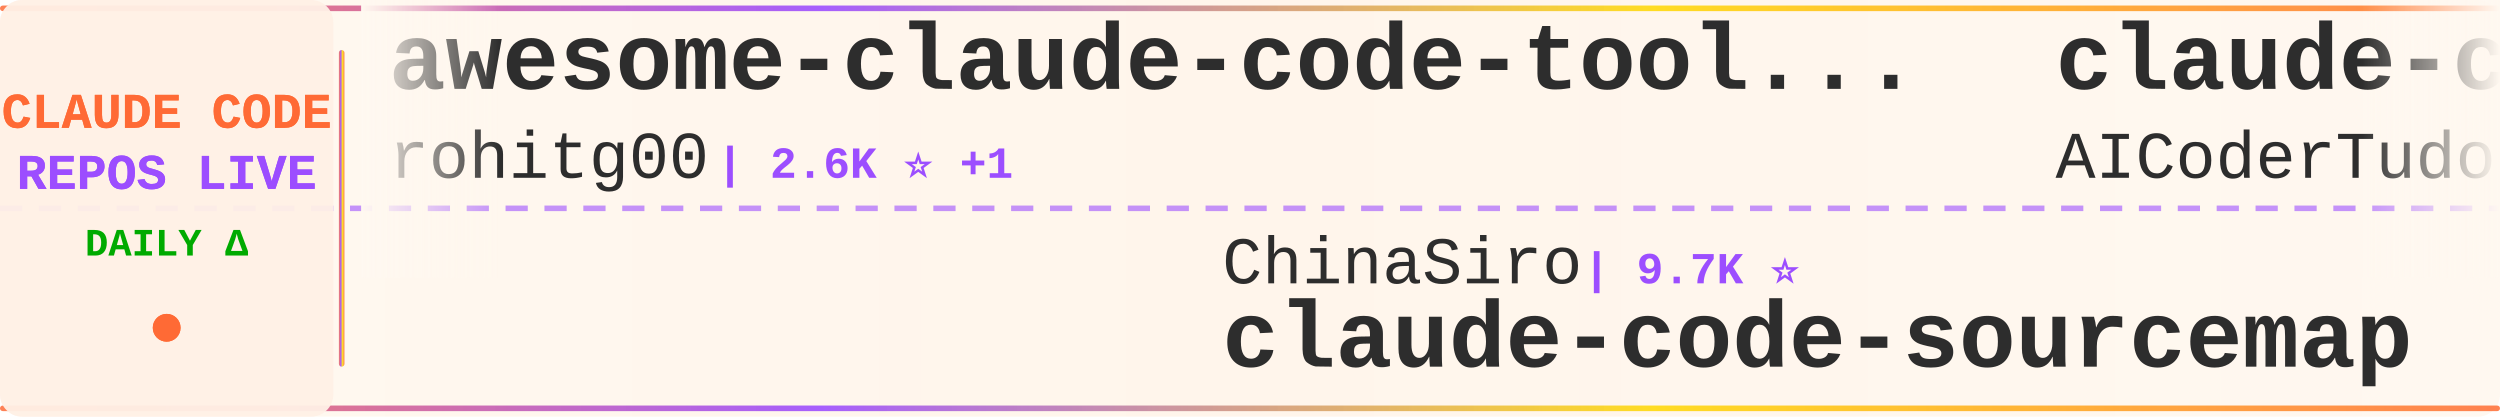
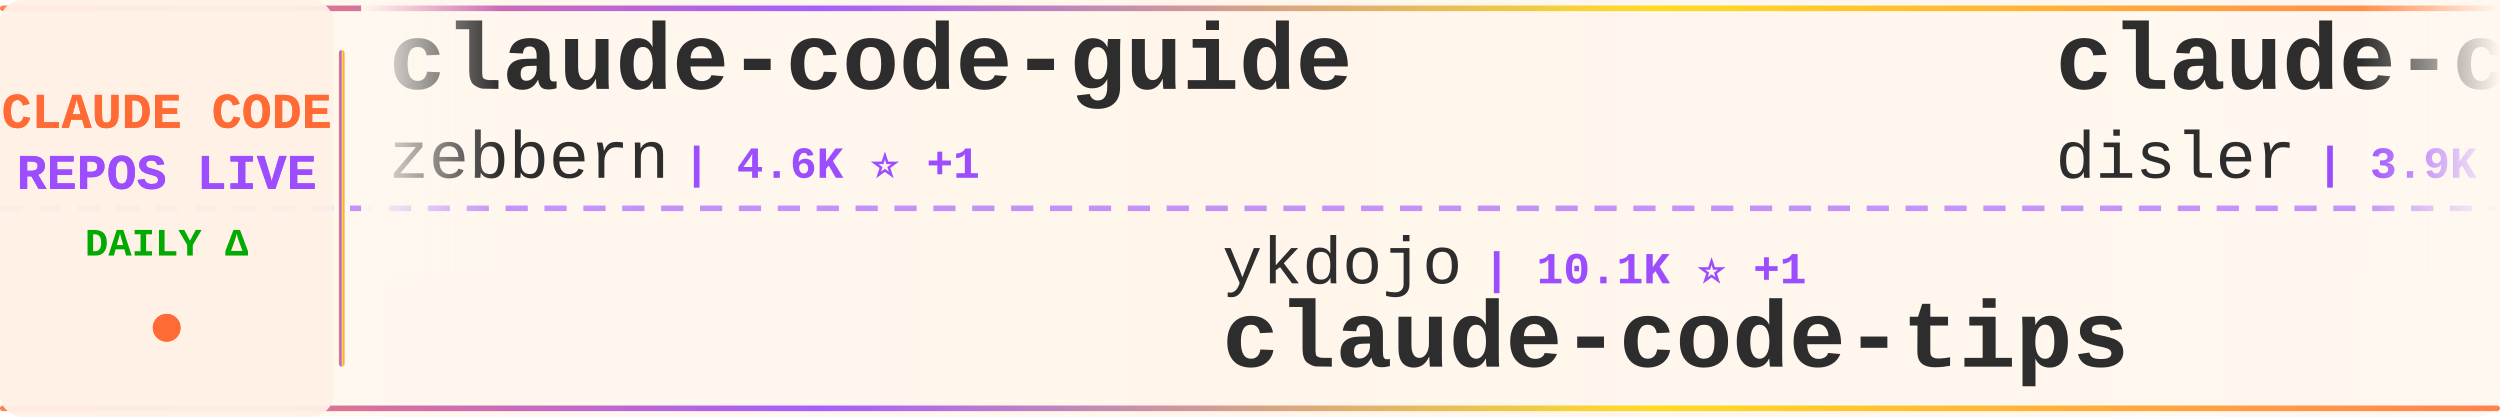
<svg xmlns="http://www.w3.org/2000/svg" width="900" height="150">
  <defs>
    <linearGradient id="tickerBg" x1="0%" y1="0%" x2="100%" y2="0%">
      <stop offset="0%" style="stop-color:#fff8f0;stop-opacity:0.98" />
      <stop offset="50%" style="stop-color:#fff5eb;stop-opacity:1" />
      <stop offset="100%" style="stop-color:#fff8f0;stop-opacity:0.98" />
    </linearGradient>
    <linearGradient id="borderGrad" x1="0%" y1="0%" x2="100%" y2="0%">
      <stop offset="0%" style="stop-color:#FF6B35;stop-opacity:0.85">
        <animate attributeName="stop-opacity" values="0.85;1;0.85" dur="2s" repeatCount="indefinite" />
      </stop>
      <stop offset="33%" style="stop-color:#9C4EFF;stop-opacity:0.9">
        <animate attributeName="stop-opacity" values="0.9;1;0.9" dur="2.2s" repeatCount="indefinite" />
      </stop>
      <stop offset="66%" style="stop-color:#FFD700;stop-opacity:0.85">
        <animate attributeName="stop-opacity" values="0.85;1;0.85" dur="1.8s" repeatCount="indefinite" />
      </stop>
      <stop offset="100%" style="stop-color:#FF6B35;stop-opacity:0.85">
        <animate attributeName="stop-opacity" values="0.85;1;0.85" dur="2s" repeatCount="indefinite" />
      </stop>
    </linearGradient>
    <filter id="textGlow">
      <feGaussianBlur stdDeviation="0.15" result="coloredBlur" />
      <feMerge>
        <feMergeNode in="coloredBlur" />
        <feMergeNode in="SourceGraphic" />
      </feMerge>
    </filter>
    <filter id="metricGlow">
      <feGaussianBlur stdDeviation="0.2" result="coloredBlur" />
      <feMerge>
        <feMergeNode in="coloredBlur" />
        <feMergeNode in="SourceGraphic" />
      </feMerge>
    </filter>
    <linearGradient id="leftFade" x1="0%" y1="0%" x2="100%" y2="0%">
      <stop offset="0%" style="stop-color:#fff8f0;stop-opacity:1" />
      <stop offset="100%" style="stop-color:#fff8f0;stop-opacity:0" />
    </linearGradient>
    <linearGradient id="rightFade" x1="0%" y1="0%" x2="100%" y2="0%">
      <stop offset="0%" style="stop-color:#fff8f0;stop-opacity:0" />
      <stop offset="100%" style="stop-color:#fff8f0;stop-opacity:1" />
    </linearGradient>
  </defs>
  <rect width="900" height="150" fill="url(#tickerBg)" rx="8" />
  <rect x="0" y="2" width="900" height="2" fill="url(#borderGrad)" rx="1" />
  <rect x="0" y="146" width="900" height="2" fill="url(#borderGrad)" rx="1" />
  <line x1="0" y1="75" x2="900" y2="75" stroke="#9C4EFF" stroke-width="2" stroke-dasharray="8 6" opacity="0.6" />
  <rect x="0" y="0" width="120" height="150" fill="#fff0e6" opacity="0.95" rx="8" />
  <text x="60" y="46" font-family="'Courier New', monospace" font-size="18" font-weight="bold" fill="#FF6B35" text-anchor="middle" filter="url(#textGlow)">
    CLAUDE CODE
  </text>
  <text x="60" y="68" font-family="'Courier New', monospace" font-size="18" font-weight="bold" fill="#9C4EFF" text-anchor="middle" filter="url(#textGlow)">
    REPOS LIVE
  </text>
  <text x="60" y="92" font-family="'Courier New', monospace" font-size="14" font-weight="bold" fill="#00aa00" text-anchor="middle">
    DAILY Δ
  </text>
  <circle cx="60" cy="118" r="5" fill="#FF6B35" filter="url(#metricGlow)">
    <animate attributeName="r" values="4;6;4" dur="1.5s" repeatCount="indefinite" />
    <animate attributeName="opacity" values="0.6;1;0.6" dur="1.5s" repeatCount="indefinite" />
  </circle>
  <rect x="122" y="18" width="2" height="114" fill="url(#borderGrad)" rx="1" />
  <clipPath id="tickerClip">
    <rect x="130" y="0" width="770" height="150" />
  </clipPath>
  <g clip-path="url(#tickerClip)">
    <g id="tickerItems">
      <animateTransform attributeName="transform" attributeType="XML" type="translate" from="0 0" to="-3000 0" dur="54s" repeatCount="indefinite" />
      <g transform="translate(0, 0)">
-         <text x="140" y="32" font-family="'Courier New', monospace" font-size="34" font-weight="bold" fill="#2d2d2d">awesome-claude-code-tool...</text>
-         <text x="140" y="64" font-family="'Courier New', monospace" font-size="24" font-weight="normal" fill="#2d2d2d" opacity="1.0">rohitg00</text>
-         <text x="258" y="64" font-family="'Courier New', monospace" font-size="16" font-weight="bold" fill="#9C4EFF"> | 2.6K ⭐ +1</text>
+         <text x="140" y="32" font-family="'Courier New', monospace" font-size="34" font-weight="bold" fill="#2d2d2d">claude-code-guide</text>
+         <text x="140" y="64" font-family="'Courier New', monospace" font-size="24" font-weight="normal" fill="#2d2d2d" opacity="1.0">zebbern</text>
+         <text x="246" y="64" font-family="'Courier New', monospace" font-size="16" font-weight="bold" fill="#9C4EFF"> | 4.6K ⭐ +1</text>
      </g>
      <g transform="translate(300, 0)">
-         <text x="140" y="102" font-family="'Courier New', monospace" font-size="24" font-weight="normal" fill="#2d2d2d" opacity="1.0">ChinaSiro</text>
-         <text x="270" y="102" font-family="'Courier New', monospace" font-size="16" font-weight="bold" fill="#9C4EFF"> | 9.7K ⭐</text>
-         <text x="140" y="132" font-family="'Courier New', monospace" font-size="34" font-weight="bold" fill="#2d2d2d">claude-code-sourcemap</text>
+         <text x="140" y="102" font-family="'Courier New', monospace" font-size="24" font-weight="normal" fill="#2d2d2d" opacity="1.0">ykdojo</text>
+         <text x="234" y="102" font-family="'Courier New', monospace" font-size="16" font-weight="bold" fill="#9C4EFF"> | 10.1K ⭐ +1</text>
+         <text x="140" y="132" font-family="'Courier New', monospace" font-size="34" font-weight="bold" fill="#2d2d2d">claude-code-tips</text>
      </g>
      <g transform="translate(600, 0)">
-         <text x="140" y="32" font-family="'Courier New', monospace" font-size="34" font-weight="bold" fill="#2d2d2d">claude-code-tudou</text>
-         <text x="140" y="64" font-family="'Courier New', monospace" font-size="24" font-weight="normal" fill="#2d2d2d" opacity="1.0">AICoderTudou</text>
-         <text x="306" y="64" font-family="'Courier New', monospace" font-size="16" font-weight="bold" fill="#9C4EFF"> | 494 ⭐</text>
+         <text x="140" y="32" font-family="'Courier New', monospace" font-size="34" font-weight="bold" fill="#2d2d2d">claude-code-hooks-master...</text>
+         <text x="140" y="64" font-family="'Courier New', monospace" font-size="24" font-weight="normal" fill="#2d2d2d" opacity="1.0">disler</text>
+         <text x="234" y="64" font-family="'Courier New', monospace" font-size="16" font-weight="bold" fill="#9C4EFF"> | 3.9K ⭐</text>
      </g>
      <g transform="translate(900, 0)">
-         <text x="140" y="102" font-family="'Courier New', monospace" font-size="24" font-weight="normal" fill="#2d2d2d" opacity="1.0">frankbria</text>
-         <text x="270" y="102" font-family="'Courier New', monospace" font-size="16" font-weight="bold" fill="#9C4EFF"> | 9.6K ⭐</text>
-         <text x="140" y="132" font-family="'Courier New', monospace" font-size="34" font-weight="bold" fill="#2d2d2d">ralph-claude-code</text>
+         <text x="140" y="102" font-family="'Courier New', monospace" font-size="24" font-weight="normal" fill="#2d2d2d" opacity="1.0">guanshan</text>
+         <text x="258" y="102" font-family="'Courier New', monospace" font-size="16" font-weight="bold" fill="#9C4EFF"> | 61 ⭐</text>
+         <text x="140" y="132" font-family="'Courier New', monospace" font-size="34" font-weight="bold" fill="#2d2d2d">ClaudeCode</text>
      </g>
      <g transform="translate(1200, 0)">
-         <text x="140" y="32" font-family="'Courier New', monospace" font-size="34" font-weight="bold" fill="#2d2d2d">awesome-claude-code</text>
-         <text x="140" y="64" font-family="'Courier New', monospace" font-size="24" font-weight="normal" fill="#2d2d2d" opacity="1.0">jqueryscript</text>
-         <text x="306" y="64" font-family="'Courier New', monospace" font-size="16" font-weight="bold" fill="#9C4EFF"> | 517 ⭐</text>
+         <text x="140" y="32" font-family="'Courier New', monospace" font-size="34" font-weight="bold" fill="#2d2d2d">claude-code-source</text>
+         <text x="140" y="64" font-family="'Courier New', monospace" font-size="24" font-weight="normal" fill="#2d2d2d" opacity="1.0">hangsman</text>
+         <text x="258" y="64" font-family="'Courier New', monospace" font-size="16" font-weight="bold" fill="#9C4EFF"> | 795 ⭐</text>
      </g>
      <g transform="translate(1500, 0)">
-         <text x="140" y="102" font-family="'Courier New', monospace" font-size="24" font-weight="normal" fill="#2d2d2d" opacity="1.0">nicedreamzapp</text>
-         <text x="318" y="102" font-family="'Courier New', monospace" font-size="16" font-weight="bold" fill="#9C4EFF"> | 3.3K ⭐</text>
-         <text x="140" y="132" font-family="'Courier New', monospace" font-size="34" font-weight="bold" fill="#2d2d2d">claude-code-local</text>
+         <text x="140" y="102" font-family="'Courier New', monospace" font-size="24" font-weight="normal" fill="#2d2d2d" opacity="1.0">rohitg00</text>
+         <text x="258" y="102" font-family="'Courier New', monospace" font-size="16" font-weight="bold" fill="#9C4EFF"> | 2.6K ⭐</text>
+         <text x="140" y="132" font-family="'Courier New', monospace" font-size="34" font-weight="bold" fill="#2d2d2d">awesome-claude-code-tool...</text>
      </g>
      <g transform="translate(1800, 0)">
-         <text x="140" y="32" font-family="'Courier New', monospace" font-size="34" font-weight="bold" fill="#2d2d2d">claude_codex_bridge</text>
-         <text x="140" y="64" font-family="'Courier New', monospace" font-size="24" font-weight="normal" fill="#2d2d2d" opacity="1.0">SeemSeam</text>
-         <text x="258" y="64" font-family="'Courier New', monospace" font-size="16" font-weight="bold" fill="#9C4EFF"> | 3.5K ⭐</text>
+         <text x="140" y="32" font-family="'Courier New', monospace" font-size="34" font-weight="bold" fill="#2d2d2d">andrej-karpathy-skills</text>
+         <text x="140" y="64" font-family="'Courier New', monospace" font-size="24" font-weight="normal" fill="#2d2d2d" opacity="1.0">multica-ai</text>
+         <text x="282" y="64" font-family="'Courier New', monospace" font-size="16" font-weight="bold" fill="#9C4EFF"> | 215.1K ⭐ +35</text>
      </g>
      <g transform="translate(2100, 0)">
-         <text x="140" y="102" font-family="'Courier New', monospace" font-size="24" font-weight="normal" fill="#2d2d2d" opacity="1.0">VILA-Lab</text>
-         <text x="258" y="102" font-family="'Courier New', monospace" font-size="16" font-weight="bold" fill="#9C4EFF"> | 2.1K ⭐</text>
-         <text x="140" y="132" font-family="'Courier New', monospace" font-size="34" font-weight="bold" fill="#2d2d2d">Dive-into-Claude-Code</text>
+         <text x="140" y="102" font-family="'Courier New', monospace" font-size="24" font-weight="normal" fill="#2d2d2d" opacity="1.0">kodu-ai</text>
+         <text x="246" y="102" font-family="'Courier New', monospace" font-size="16" font-weight="bold" fill="#9C4EFF"> | 5.2K ⭐</text>
+         <text x="140" y="132" font-family="'Courier New', monospace" font-size="34" font-weight="bold" fill="#2d2d2d">claude-coder</text>
      </g>
      <g transform="translate(2400, 0)">
-         <text x="140" y="32" font-family="'Courier New', monospace" font-size="34" font-weight="bold" fill="#2d2d2d">claude-code-workflows</text>
-         <text x="140" y="64" font-family="'Courier New', monospace" font-size="24" font-weight="normal" fill="#2d2d2d" opacity="1.0">OneRedOak</text>
-         <text x="270" y="64" font-family="'Courier New', monospace" font-size="16" font-weight="bold" fill="#9C4EFF"> | 3.9K ⭐</text>
+         <text x="140" y="32" font-family="'Courier New', monospace" font-size="34" font-weight="bold" fill="#2d2d2d">claude-code-cli</text>
+         <text x="140" y="64" font-family="'Courier New', monospace" font-size="24" font-weight="normal" fill="#2d2d2d" opacity="1.0">huangserva</text>
+         <text x="282" y="64" font-family="'Courier New', monospace" font-size="16" font-weight="bold" fill="#9C4EFF"> | 631 ⭐</text>
      </g>
      <g transform="translate(2700, 0)">
-         <text x="140" y="102" font-family="'Courier New', monospace" font-size="24" font-weight="normal" fill="#2d2d2d" opacity="1.0">wanshuiyin</text>
-         <text x="282" y="102" font-family="'Courier New', monospace" font-size="16" font-weight="bold" fill="#9C4EFF"> | 16.6K ⭐ +10</text>
-         <text x="140" y="132" font-family="'Courier New', monospace" font-size="34" font-weight="bold" fill="#2d2d2d">Auto-claude-code-researc...</text>
+         <text x="140" y="102" font-family="'Courier New', monospace" font-size="24" font-weight="normal" fill="#2d2d2d" opacity="1.0">affaan-m</text>
+         <text x="258" y="102" font-family="'Courier New', monospace" font-size="16" font-weight="bold" fill="#9C4EFF"> | 267.2K ⭐ +178</text>
+         <text x="140" y="132" font-family="'Courier New', monospace" font-size="34" font-weight="bold" fill="#2d2d2d">ECC</text>
      </g>
      <g transform="translate(3000, 0)">
-         <text x="140" y="32" font-family="'Courier New', monospace" font-size="34" font-weight="bold" fill="#2d2d2d">awesome-claude-code-tool...</text>
-         <text x="140" y="64" font-family="'Courier New', monospace" font-size="24" font-weight="normal" fill="#2d2d2d" opacity="1.0">rohitg00</text>
-         <text x="258" y="64" font-family="'Courier New', monospace" font-size="16" font-weight="bold" fill="#9C4EFF"> | 2.6K ⭐ +1</text>
+         <text x="140" y="32" font-family="'Courier New', monospace" font-size="34" font-weight="bold" fill="#2d2d2d">claude-code-guide</text>
+         <text x="140" y="64" font-family="'Courier New', monospace" font-size="24" font-weight="normal" fill="#2d2d2d" opacity="1.0">zebbern</text>
+         <text x="246" y="64" font-family="'Courier New', monospace" font-size="16" font-weight="bold" fill="#9C4EFF"> | 4.6K ⭐ +1</text>
      </g>
      <g transform="translate(3300, 0)">
-         <text x="140" y="102" font-family="'Courier New', monospace" font-size="24" font-weight="normal" fill="#2d2d2d" opacity="1.0">ChinaSiro</text>
-         <text x="270" y="102" font-family="'Courier New', monospace" font-size="16" font-weight="bold" fill="#9C4EFF"> | 9.7K ⭐</text>
-         <text x="140" y="132" font-family="'Courier New', monospace" font-size="34" font-weight="bold" fill="#2d2d2d">claude-code-sourcemap</text>
+         <text x="140" y="102" font-family="'Courier New', monospace" font-size="24" font-weight="normal" fill="#2d2d2d" opacity="1.0">ykdojo</text>
+         <text x="234" y="102" font-family="'Courier New', monospace" font-size="16" font-weight="bold" fill="#9C4EFF"> | 10.1K ⭐ +1</text>
+         <text x="140" y="132" font-family="'Courier New', monospace" font-size="34" font-weight="bold" fill="#2d2d2d">claude-code-tips</text>
      </g>
      <g transform="translate(3600, 0)">
-         <text x="140" y="32" font-family="'Courier New', monospace" font-size="34" font-weight="bold" fill="#2d2d2d">claude-code-tudou</text>
-         <text x="140" y="64" font-family="'Courier New', monospace" font-size="24" font-weight="normal" fill="#2d2d2d" opacity="1.0">AICoderTudou</text>
-         <text x="306" y="64" font-family="'Courier New', monospace" font-size="16" font-weight="bold" fill="#9C4EFF"> | 494 ⭐</text>
+         <text x="140" y="32" font-family="'Courier New', monospace" font-size="34" font-weight="bold" fill="#2d2d2d">claude-code-hooks-master...</text>
+         <text x="140" y="64" font-family="'Courier New', monospace" font-size="24" font-weight="normal" fill="#2d2d2d" opacity="1.0">disler</text>
+         <text x="234" y="64" font-family="'Courier New', monospace" font-size="16" font-weight="bold" fill="#9C4EFF"> | 3.9K ⭐</text>
      </g>
      <g transform="translate(3900, 0)">
-         <text x="140" y="102" font-family="'Courier New', monospace" font-size="24" font-weight="normal" fill="#2d2d2d" opacity="1.0">frankbria</text>
-         <text x="270" y="102" font-family="'Courier New', monospace" font-size="16" font-weight="bold" fill="#9C4EFF"> | 9.6K ⭐</text>
-         <text x="140" y="132" font-family="'Courier New', monospace" font-size="34" font-weight="bold" fill="#2d2d2d">ralph-claude-code</text>
+         <text x="140" y="102" font-family="'Courier New', monospace" font-size="24" font-weight="normal" fill="#2d2d2d" opacity="1.0">guanshan</text>
+         <text x="258" y="102" font-family="'Courier New', monospace" font-size="16" font-weight="bold" fill="#9C4EFF"> | 61 ⭐</text>
+         <text x="140" y="132" font-family="'Courier New', monospace" font-size="34" font-weight="bold" fill="#2d2d2d">ClaudeCode</text>
      </g>
    </g>
  </g>
  <rect x="130" y="0" width="50" height="100" fill="url(#leftFade)" />
  <rect x="850" y="0" width="50" height="100" fill="url(#rightFade)" />
</svg>
